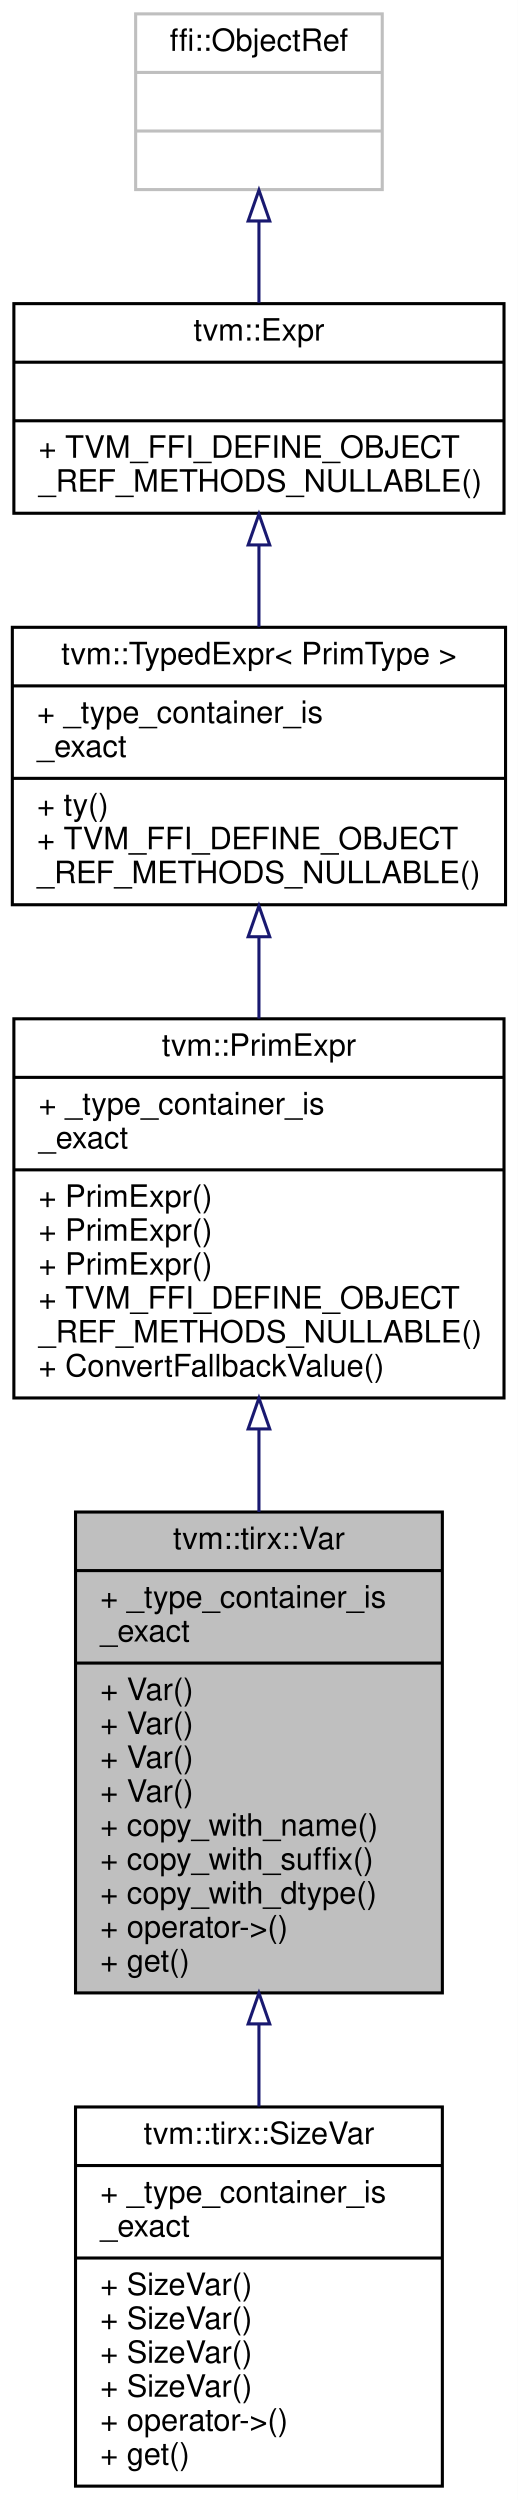
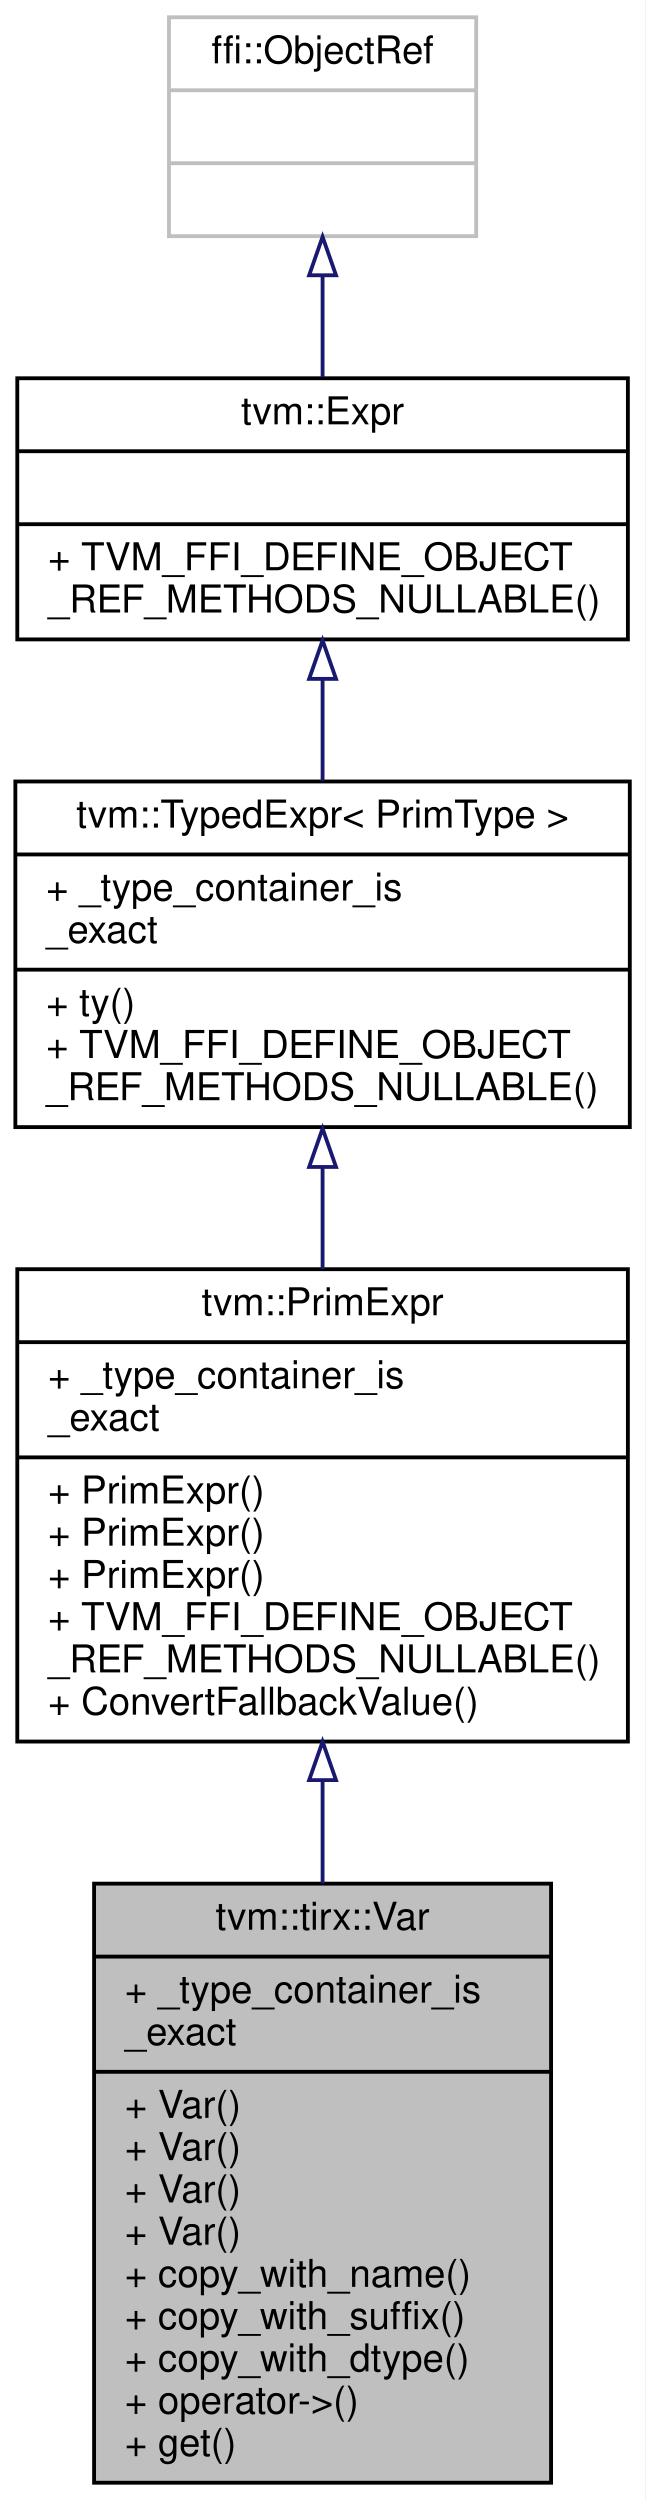
- <svg xmlns="http://www.w3.org/2000/svg" xmlns:xlink="http://www.w3.org/1999/xlink" width="168pt" height="811pt" viewBox="0.00 0.00 168.00 811.00">
-   <g id="graph0" class="graph" transform="scale(1 1) rotate(0) translate(4 807)">
-     <polygon fill="white" stroke="transparent" points="-4,4 -4,-807 164,-807 164,4 -4,4" />
+ <svg xmlns="http://www.w3.org/2000/svg" xmlns:xlink="http://www.w3.org/1999/xlink" width="168pt" height="651pt" viewBox="0.00 0.00 168.00 651.00">
+   <g id="graph0" class="graph" transform="scale(1 1) rotate(0) translate(4 647)">
+     <polygon fill="white" stroke="transparent" points="-4,4 -4,-647 164,-647 164,4 -4,4" />
    <g id="node1" class="node">
      <g id="a_node1">
        <a xlink:title="a named variable in TIR">
-           <polygon fill="#bfbfbf" stroke="black" points="20.5,-160.5 20.5,-316.5 139.5,-316.5 139.5,-160.5 20.5,-160.5" />
-           <text text-anchor="middle" x="80" y="-304.5" font-family="Helvetica,sans-Serif" font-size="10.00">tvm::tirx::Var</text>
-           <polyline fill="none" stroke="black" points="20.5,-297.5 139.5,-297.5 " />
-           <text text-anchor="start" x="28.5" y="-285.5" font-family="Helvetica,sans-Serif" font-size="10.00">+ _type_container_is</text>
-           <text text-anchor="start" x="28.5" y="-274.5" font-family="Helvetica,sans-Serif" font-size="10.00">_exact</text>
-           <polyline fill="none" stroke="black" points="20.5,-267.5 139.5,-267.5 " />
-           <text text-anchor="start" x="28.5" y="-255.5" font-family="Helvetica,sans-Serif" font-size="10.00">+ Var()</text>
-           <text text-anchor="start" x="28.5" y="-244.5" font-family="Helvetica,sans-Serif" font-size="10.00">+ Var()</text>
-           <text text-anchor="start" x="28.5" y="-233.5" font-family="Helvetica,sans-Serif" font-size="10.00">+ Var()</text>
-           <text text-anchor="start" x="28.5" y="-222.5" font-family="Helvetica,sans-Serif" font-size="10.00">+ Var()</text>
-           <text text-anchor="start" x="28.5" y="-211.5" font-family="Helvetica,sans-Serif" font-size="10.00">+ copy_with_name()</text>
-           <text text-anchor="start" x="28.5" y="-200.5" font-family="Helvetica,sans-Serif" font-size="10.00">+ copy_with_suffix()</text>
-           <text text-anchor="start" x="28.5" y="-189.5" font-family="Helvetica,sans-Serif" font-size="10.00">+ copy_with_dtype()</text>
-           <text text-anchor="start" x="28.5" y="-178.5" font-family="Helvetica,sans-Serif" font-size="10.00">+ operator-&gt;()</text>
-           <text text-anchor="start" x="28.5" y="-167.5" font-family="Helvetica,sans-Serif" font-size="10.00">+ get()</text>
-         </a>
-       </g>
-     </g>
-     <g id="node6" class="node">
-       <g id="a_node6">
-         <a xlink:href="classtvm_1_1tirx_1_1SizeVar.html" target="_top" xlink:title="a named variable represents a tensor index size">
-           <polygon fill="white" stroke="black" points="20.5,-0.5 20.5,-123.5 139.5,-123.5 139.5,-0.5 20.5,-0.5" />
-           <text text-anchor="middle" x="80" y="-111.5" font-family="Helvetica,sans-Serif" font-size="10.00">tvm::tirx::SizeVar</text>
-           <polyline fill="none" stroke="black" points="20.5,-104.5 139.5,-104.5 " />
-           <text text-anchor="start" x="28.5" y="-92.5" font-family="Helvetica,sans-Serif" font-size="10.00">+ _type_container_is</text>
-           <text text-anchor="start" x="28.5" y="-81.5" font-family="Helvetica,sans-Serif" font-size="10.00">_exact</text>
-           <polyline fill="none" stroke="black" points="20.5,-74.5 139.5,-74.5 " />
-           <text text-anchor="start" x="28.5" y="-62.5" font-family="Helvetica,sans-Serif" font-size="10.00">+ SizeVar()</text>
-           <text text-anchor="start" x="28.5" y="-51.5" font-family="Helvetica,sans-Serif" font-size="10.00">+ SizeVar()</text>
-           <text text-anchor="start" x="28.5" y="-40.5" font-family="Helvetica,sans-Serif" font-size="10.00">+ SizeVar()</text>
-           <text text-anchor="start" x="28.5" y="-29.5" font-family="Helvetica,sans-Serif" font-size="10.00">+ SizeVar()</text>
+           <polygon fill="#bfbfbf" stroke="black" points="20.5,-0.5 20.5,-156.5 139.5,-156.5 139.5,-0.5 20.5,-0.5" />
+           <text text-anchor="middle" x="80" y="-144.5" font-family="Helvetica,sans-Serif" font-size="10.00">tvm::tirx::Var</text>
+           <polyline fill="none" stroke="black" points="20.5,-137.5 139.5,-137.5 " />
+           <text text-anchor="start" x="28.5" y="-125.5" font-family="Helvetica,sans-Serif" font-size="10.00">+ _type_container_is</text>
+           <text text-anchor="start" x="28.5" y="-114.5" font-family="Helvetica,sans-Serif" font-size="10.00">_exact</text>
+           <polyline fill="none" stroke="black" points="20.5,-107.5 139.5,-107.5 " />
+           <text text-anchor="start" x="28.5" y="-95.5" font-family="Helvetica,sans-Serif" font-size="10.00">+ Var()</text>
+           <text text-anchor="start" x="28.5" y="-84.5" font-family="Helvetica,sans-Serif" font-size="10.00">+ Var()</text>
+           <text text-anchor="start" x="28.5" y="-73.5" font-family="Helvetica,sans-Serif" font-size="10.00">+ Var()</text>
+           <text text-anchor="start" x="28.5" y="-62.5" font-family="Helvetica,sans-Serif" font-size="10.00">+ Var()</text>
+           <text text-anchor="start" x="28.5" y="-51.5" font-family="Helvetica,sans-Serif" font-size="10.00">+ copy_with_name()</text>
+           <text text-anchor="start" x="28.5" y="-40.5" font-family="Helvetica,sans-Serif" font-size="10.00">+ copy_with_suffix()</text>
+           <text text-anchor="start" x="28.5" y="-29.5" font-family="Helvetica,sans-Serif" font-size="10.00">+ copy_with_dtype()</text>
          <text text-anchor="start" x="28.5" y="-18.5" font-family="Helvetica,sans-Serif" font-size="10.00">+ operator-&gt;()</text>
          <text text-anchor="start" x="28.5" y="-7.5" font-family="Helvetica,sans-Serif" font-size="10.00">+ get()</text>
        </a>
      </g>
    </g>
-     <g id="edge5" class="edge">
-       <path fill="none" stroke="midnightblue" d="M80,-150.3C80,-141.29 80,-132.28 80,-123.65" />
-       <polygon fill="none" stroke="midnightblue" points="76.5,-150.45 80,-160.45 83.5,-150.45 76.5,-150.45" />
-     </g>
    <g id="node2" class="node">
      <g id="a_node2">
        <a xlink:href="classtvm_1_1PrimExpr.html" target="_top" xlink:title="Typed reference/view over any Expr whose ExprNode::ty is PrimType.">
-           <polygon fill="white" stroke="black" points="0.5,-353.5 0.5,-476.5 159.5,-476.5 159.5,-353.5 0.5,-353.5" />
-           <text text-anchor="middle" x="80" y="-464.5" font-family="Helvetica,sans-Serif" font-size="10.00">tvm::PrimExpr</text>
-           <polyline fill="none" stroke="black" points="0.5,-457.5 159.5,-457.5 " />
-           <text text-anchor="start" x="8.5" y="-445.5" font-family="Helvetica,sans-Serif" font-size="10.00">+ _type_container_is</text>
-           <text text-anchor="start" x="8.5" y="-434.5" font-family="Helvetica,sans-Serif" font-size="10.00">_exact</text>
-           <polyline fill="none" stroke="black" points="0.5,-427.5 159.5,-427.5 " />
-           <text text-anchor="start" x="8.5" y="-415.5" font-family="Helvetica,sans-Serif" font-size="10.00">+ PrimExpr()</text>
-           <text text-anchor="start" x="8.5" y="-404.5" font-family="Helvetica,sans-Serif" font-size="10.00">+ PrimExpr()</text>
-           <text text-anchor="start" x="8.5" y="-393.5" font-family="Helvetica,sans-Serif" font-size="10.00">+ PrimExpr()</text>
-           <text text-anchor="start" x="8.5" y="-382.5" font-family="Helvetica,sans-Serif" font-size="10.00">+ TVM_FFI_DEFINE_OBJECT</text>
-           <text text-anchor="start" x="8.5" y="-371.5" font-family="Helvetica,sans-Serif" font-size="10.00">_REF_METHODS_NULLABLE()</text>
-           <text text-anchor="start" x="8.5" y="-360.5" font-family="Helvetica,sans-Serif" font-size="10.00">+ ConvertFallbackValue()</text>
+           <polygon fill="white" stroke="black" points="0.5,-193.5 0.5,-316.5 159.5,-316.5 159.5,-193.5 0.5,-193.5" />
+           <text text-anchor="middle" x="80" y="-304.5" font-family="Helvetica,sans-Serif" font-size="10.00">tvm::PrimExpr</text>
+           <polyline fill="none" stroke="black" points="0.5,-297.5 159.5,-297.5 " />
+           <text text-anchor="start" x="8.5" y="-285.5" font-family="Helvetica,sans-Serif" font-size="10.00">+ _type_container_is</text>
+           <text text-anchor="start" x="8.5" y="-274.5" font-family="Helvetica,sans-Serif" font-size="10.00">_exact</text>
+           <polyline fill="none" stroke="black" points="0.5,-267.5 159.5,-267.5 " />
+           <text text-anchor="start" x="8.5" y="-255.5" font-family="Helvetica,sans-Serif" font-size="10.00">+ PrimExpr()</text>
+           <text text-anchor="start" x="8.5" y="-244.5" font-family="Helvetica,sans-Serif" font-size="10.00">+ PrimExpr()</text>
+           <text text-anchor="start" x="8.5" y="-233.5" font-family="Helvetica,sans-Serif" font-size="10.00">+ PrimExpr()</text>
+           <text text-anchor="start" x="8.5" y="-222.5" font-family="Helvetica,sans-Serif" font-size="10.00">+ TVM_FFI_DEFINE_OBJECT</text>
+           <text text-anchor="start" x="8.5" y="-211.5" font-family="Helvetica,sans-Serif" font-size="10.00">_REF_METHODS_NULLABLE()</text>
+           <text text-anchor="start" x="8.5" y="-200.5" font-family="Helvetica,sans-Serif" font-size="10.00">+ ConvertFallbackValue()</text>
        </a>
      </g>
    </g>
    <g id="edge1" class="edge">
-       <path fill="none" stroke="midnightblue" d="M80,-343.26C80,-334.46 80,-325.42 80,-316.53" />
-       <polygon fill="none" stroke="midnightblue" points="76.5,-343.46 80,-353.46 83.5,-343.46 76.5,-343.46" />
+       <path fill="none" stroke="midnightblue" d="M80,-183.26C80,-174.46 80,-165.42 80,-156.53" />
+       <polygon fill="none" stroke="midnightblue" points="76.5,-183.46 80,-193.46 83.5,-183.46 76.5,-183.46" />
    </g>
    <g id="node3" class="node">
      <g id="a_node3">
        <a xlink:href="classtvm_1_1TypedExpr.html" target="_top" xlink:title=" ">
-           <polygon fill="white" stroke="black" points="0,-513.5 0,-603.5 160,-603.5 160,-513.5 0,-513.5" />
-           <text text-anchor="middle" x="80" y="-591.5" font-family="Helvetica,sans-Serif" font-size="10.00">tvm::TypedExpr&lt; PrimType &gt;</text>
-           <polyline fill="none" stroke="black" points="0,-584.5 160,-584.5 " />
-           <text text-anchor="start" x="8" y="-572.5" font-family="Helvetica,sans-Serif" font-size="10.00">+ _type_container_is</text>
-           <text text-anchor="start" x="8" y="-561.5" font-family="Helvetica,sans-Serif" font-size="10.00">_exact</text>
-           <polyline fill="none" stroke="black" points="0,-554.5 160,-554.5 " />
-           <text text-anchor="start" x="8" y="-542.5" font-family="Helvetica,sans-Serif" font-size="10.00">+ ty()</text>
-           <text text-anchor="start" x="8" y="-531.5" font-family="Helvetica,sans-Serif" font-size="10.00">+ TVM_FFI_DEFINE_OBJECT</text>
-           <text text-anchor="start" x="8" y="-520.5" font-family="Helvetica,sans-Serif" font-size="10.00">_REF_METHODS_NULLABLE()</text>
+           <polygon fill="white" stroke="black" points="0,-353.5 0,-443.5 160,-443.5 160,-353.5 0,-353.5" />
+           <text text-anchor="middle" x="80" y="-431.5" font-family="Helvetica,sans-Serif" font-size="10.00">tvm::TypedExpr&lt; PrimType &gt;</text>
+           <polyline fill="none" stroke="black" points="0,-424.5 160,-424.5 " />
+           <text text-anchor="start" x="8" y="-412.5" font-family="Helvetica,sans-Serif" font-size="10.00">+ _type_container_is</text>
+           <text text-anchor="start" x="8" y="-401.5" font-family="Helvetica,sans-Serif" font-size="10.00">_exact</text>
+           <polyline fill="none" stroke="black" points="0,-394.5 160,-394.5 " />
+           <text text-anchor="start" x="8" y="-382.5" font-family="Helvetica,sans-Serif" font-size="10.00">+ ty()</text>
+           <text text-anchor="start" x="8" y="-371.5" font-family="Helvetica,sans-Serif" font-size="10.00">+ TVM_FFI_DEFINE_OBJECT</text>
+           <text text-anchor="start" x="8" y="-360.5" font-family="Helvetica,sans-Serif" font-size="10.00">_REF_METHODS_NULLABLE()</text>
        </a>
      </g>
    </g>
    <g id="edge2" class="edge">
-       <path fill="none" stroke="midnightblue" d="M80,-503.11C80,-494.42 80,-485.38 80,-476.56" />
-       <polygon fill="none" stroke="midnightblue" points="76.5,-503.12 80,-513.12 83.5,-503.12 76.5,-503.12" />
+       <path fill="none" stroke="midnightblue" d="M80,-343.11C80,-334.42 80,-325.38 80,-316.56" />
+       <polygon fill="none" stroke="midnightblue" points="76.5,-343.12 80,-353.12 83.5,-343.12 76.5,-343.12" />
    </g>
    <g id="node4" class="node">
      <g id="a_node4">
        <a xlink:href="classtvm_1_1Expr.html" target="_top" xlink:title="Managed reference to ExprNode.">
-           <polygon fill="white" stroke="black" points="0.5,-640.5 0.5,-708.5 159.5,-708.5 159.5,-640.5 0.5,-640.5" />
-           <text text-anchor="middle" x="80" y="-696.5" font-family="Helvetica,sans-Serif" font-size="10.00">tvm::Expr</text>
-           <polyline fill="none" stroke="black" points="0.5,-689.5 159.5,-689.5 " />
-           <text text-anchor="middle" x="80" y="-677.5" font-family="Helvetica,sans-Serif" font-size="10.00"> </text>
-           <polyline fill="none" stroke="black" points="0.5,-670.5 159.5,-670.5 " />
-           <text text-anchor="start" x="8.5" y="-658.5" font-family="Helvetica,sans-Serif" font-size="10.00">+ TVM_FFI_DEFINE_OBJECT</text>
-           <text text-anchor="start" x="8.5" y="-647.5" font-family="Helvetica,sans-Serif" font-size="10.00">_REF_METHODS_NULLABLE()</text>
+           <polygon fill="white" stroke="black" points="0.5,-480.5 0.5,-548.5 159.5,-548.5 159.5,-480.5 0.5,-480.5" />
+           <text text-anchor="middle" x="80" y="-536.5" font-family="Helvetica,sans-Serif" font-size="10.00">tvm::Expr</text>
+           <polyline fill="none" stroke="black" points="0.5,-529.5 159.5,-529.5 " />
+           <text text-anchor="middle" x="80" y="-517.5" font-family="Helvetica,sans-Serif" font-size="10.00"> </text>
+           <polyline fill="none" stroke="black" points="0.5,-510.5 159.5,-510.5 " />
+           <text text-anchor="start" x="8.5" y="-498.5" font-family="Helvetica,sans-Serif" font-size="10.00">+ TVM_FFI_DEFINE_OBJECT</text>
+           <text text-anchor="start" x="8.5" y="-487.5" font-family="Helvetica,sans-Serif" font-size="10.00">_REF_METHODS_NULLABLE()</text>
        </a>
      </g>
    </g>
    <g id="edge3" class="edge">
-       <path fill="none" stroke="midnightblue" d="M80,-629.97C80,-621.35 80,-612.28 80,-603.64" />
-       <polygon fill="none" stroke="midnightblue" points="76.5,-630.22 80,-640.22 83.5,-630.22 76.5,-630.22" />
+       <path fill="none" stroke="midnightblue" d="M80,-469.97C80,-461.35 80,-452.28 80,-443.64" />
+       <polygon fill="none" stroke="midnightblue" points="76.5,-470.22 80,-480.22 83.5,-470.22 76.5,-470.22" />
    </g>
    <g id="node5" class="node">
      <g id="a_node5">
        <a xlink:title=" ">
-           <polygon fill="white" stroke="#bfbfbf" points="40,-745.5 40,-802.5 120,-802.5 120,-745.5 40,-745.5" />
-           <text text-anchor="middle" x="80" y="-790.5" font-family="Helvetica,sans-Serif" font-size="10.00">ffi::ObjectRef</text>
-           <polyline fill="none" stroke="#bfbfbf" points="40,-783.5 120,-783.5 " />
-           <text text-anchor="middle" x="80" y="-771.5" font-family="Helvetica,sans-Serif" font-size="10.00"> </text>
-           <polyline fill="none" stroke="#bfbfbf" points="40,-764.5 120,-764.5 " />
-           <text text-anchor="middle" x="80" y="-752.5" font-family="Helvetica,sans-Serif" font-size="10.00"> </text>
+           <polygon fill="white" stroke="#bfbfbf" points="40,-585.5 40,-642.5 120,-642.5 120,-585.5 40,-585.5" />
+           <text text-anchor="middle" x="80" y="-630.5" font-family="Helvetica,sans-Serif" font-size="10.00">ffi::ObjectRef</text>
+           <polyline fill="none" stroke="#bfbfbf" points="40,-623.5 120,-623.5 " />
+           <text text-anchor="middle" x="80" y="-611.5" font-family="Helvetica,sans-Serif" font-size="10.00"> </text>
+           <polyline fill="none" stroke="#bfbfbf" points="40,-604.5 120,-604.5 " />
+           <text text-anchor="middle" x="80" y="-592.5" font-family="Helvetica,sans-Serif" font-size="10.00"> </text>
        </a>
      </g>
    </g>
    <g id="edge4" class="edge">
-       <path fill="none" stroke="midnightblue" d="M80,-735.06C80,-726.39 80,-717.24 80,-708.79" />
-       <polygon fill="none" stroke="midnightblue" points="76.5,-735.32 80,-745.32 83.5,-735.32 76.5,-735.32" />
+       <path fill="none" stroke="midnightblue" d="M80,-575.06C80,-566.39 80,-557.24 80,-548.79" />
+       <polygon fill="none" stroke="midnightblue" points="76.5,-575.32 80,-585.32 83.5,-575.32 76.5,-575.32" />
    </g>
  </g>
</svg>
